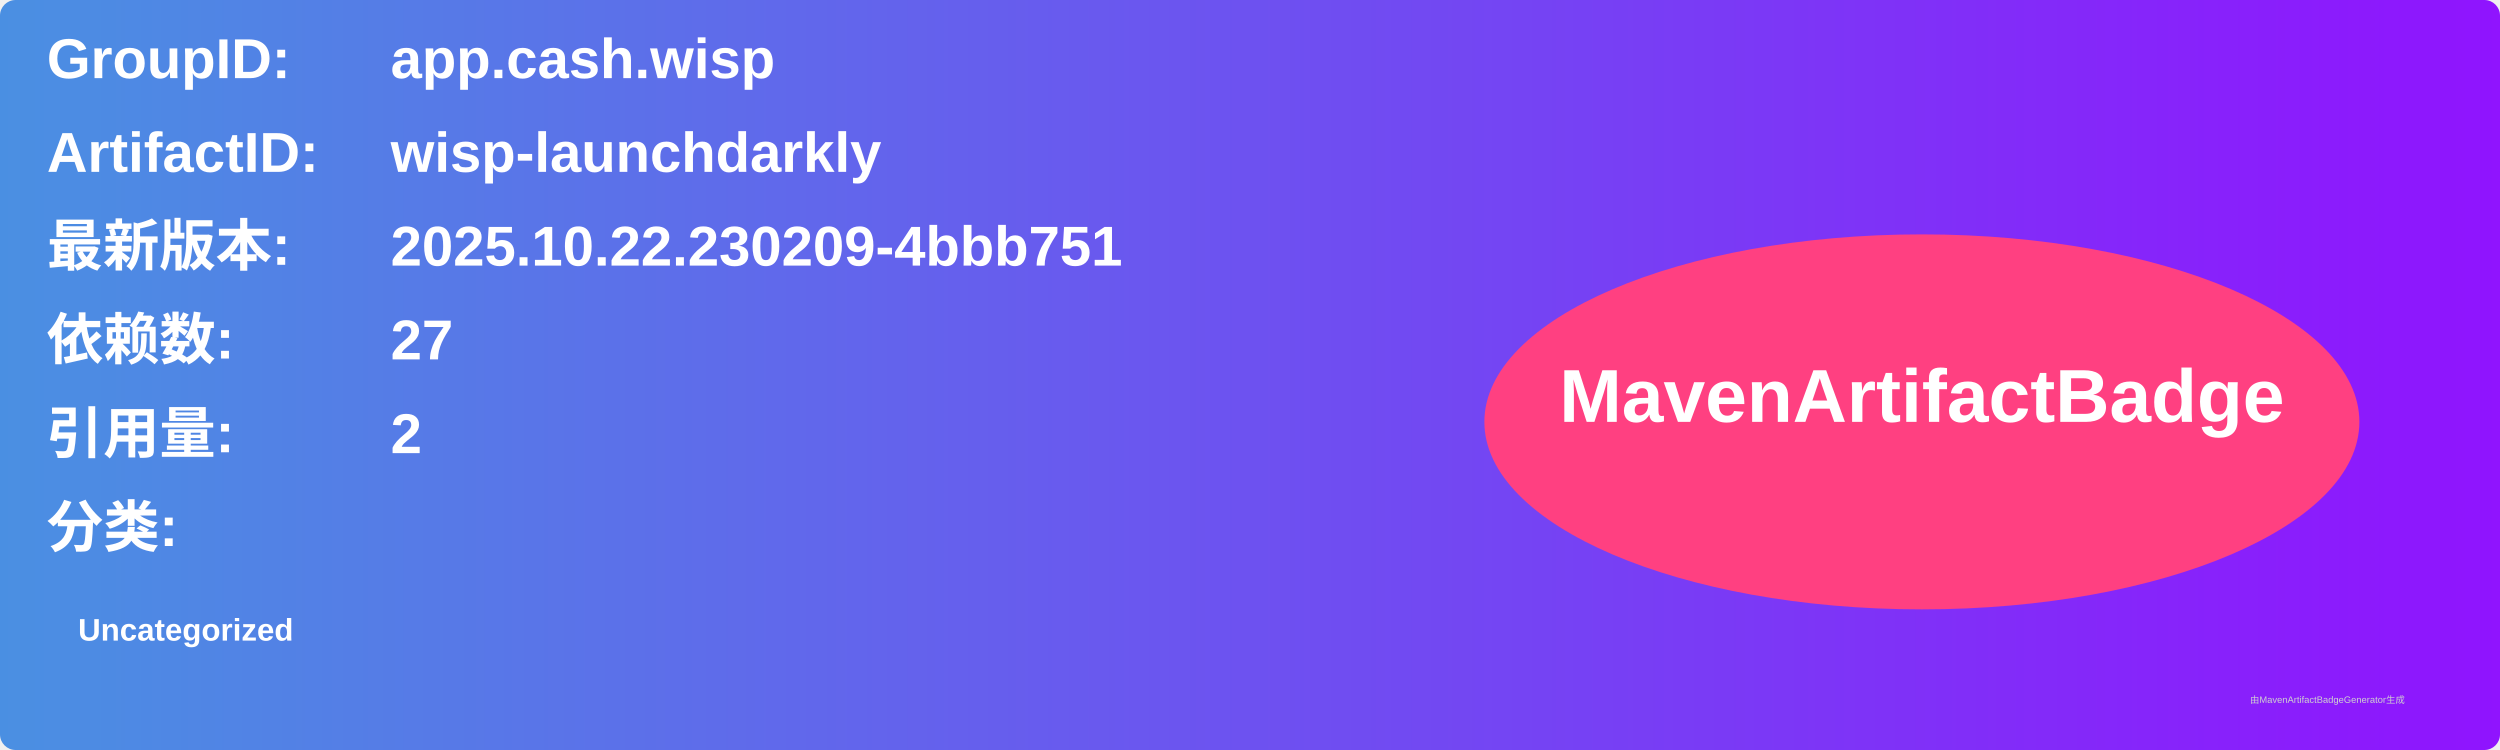
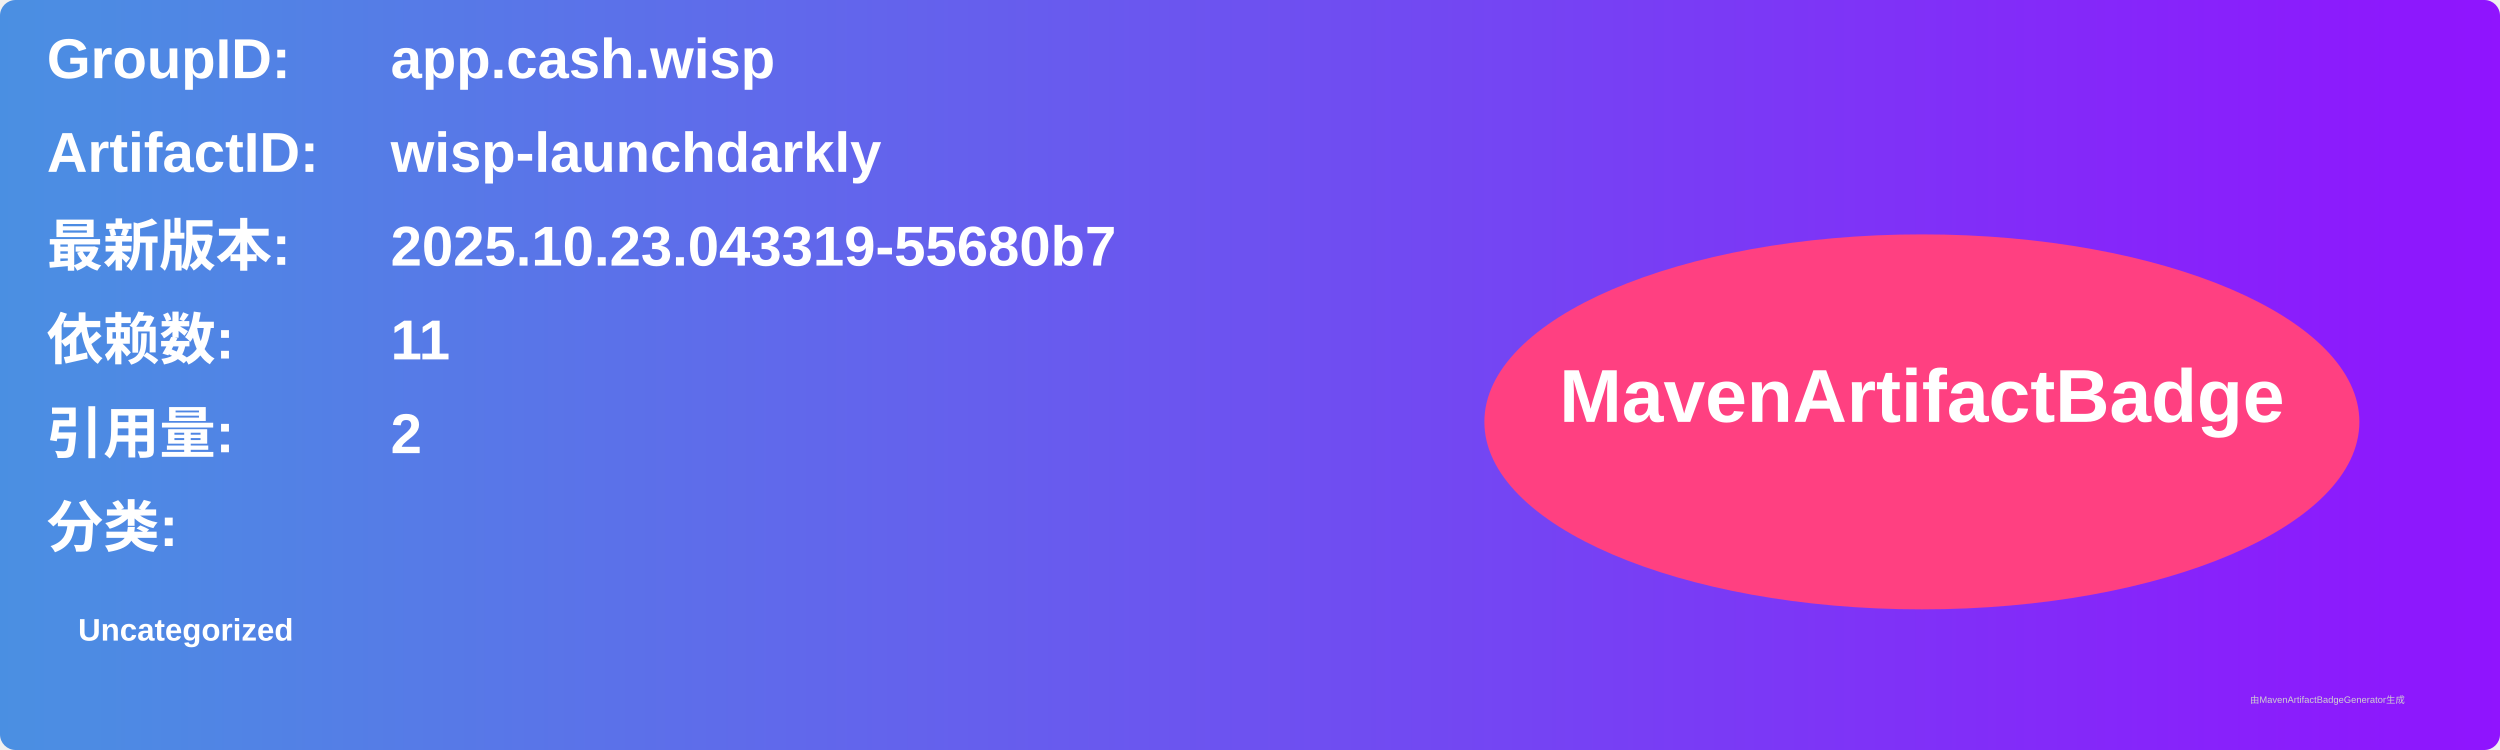
<svg xmlns="http://www.w3.org/2000/svg" width="800" height="240" viewBox="0 0 800 240">
  <linearGradient id="grad" x1="0%" y1="0%" x2="100%" y2="0%">
    <stop offset="0%" stop-color="#4a90e2" />
    <stop offset="100%" stop-color="#9013fe" />
  </linearGradient>
  <rect width="100%" height="100%" rx="5" ry="5" fill="url(#grad)" />
  <g transform="translate(15, 15)">
    <text x="0" y="10" font-family="Arial" font-size="18" fill="white" font-weight="bold" width="260">GroupID:</text>
    <text x="110" y="10" font-family="Arial" font-size="18" fill="white" font-weight="bold" width="460">app.cash.wisp</text>
    <text x="0" y="40" font-family="Arial" font-size="18" fill="white" font-weight="bold" width="260">ArtifactID:</text>
    <text x="110" y="40" font-family="Arial" font-size="18" fill="white" font-weight="bold" width="460">wisp-launchdarkly</text>
    <text x="0" y="70" font-family="Arial" font-size="18" fill="white" font-weight="bold">最新版本:</text>
    <text x="110" y="70" font-family="Arial" font-size="18" fill="white" font-weight="bold">
-       <tspan font-weight="bold">2025.10.22.230209-4bbb751</tspan>
+       <tspan font-weight="bold">2025.10.23.043319-55680b7</tspan>
    </text>
    <text x="0" y="100" font-family="Arial" font-size="18" fill="white" font-weight="bold">依赖数: </text>
    <text x="110" y="100" font-family="Arial" font-size="18" fill="white">
-       <tspan font-weight="bold">27</tspan>
+       <tspan font-weight="bold">11</tspan>
    </text>
    <text x="0" y="130" font-family="Arial" font-size="18" fill="white" font-weight="bold">引用量: </text>
    <text x="110" y="130" font-family="Arial" font-size="18" fill="white">
      <tspan font-weight="bold">2</tspan>
    </text>
    <text x="0" y="160" font-family="Arial" font-size="18" fill="white" font-weight="bold">分类:</text>
    <text x="10" y="190" font-family="Arial" font-size="10" fill="white">
      <tspan font-weight="bold">Uncategorized</tspan>
    </text>
    <ellipse cx="600" cy="120" rx="140" ry="60" fill="#ff4081" />
    <text x="600" y="120" text-anchor="middle" font-family="Arial" font-size="24" fill="white" font-weight="bold">MavenArtifactBadge</text>
  </g>
  <text x="720" y="225" font-family="Arial" font-size="3" fill="#d0d0d0">由MavenArtifactBadgeGenerator生成</text>
</svg>
